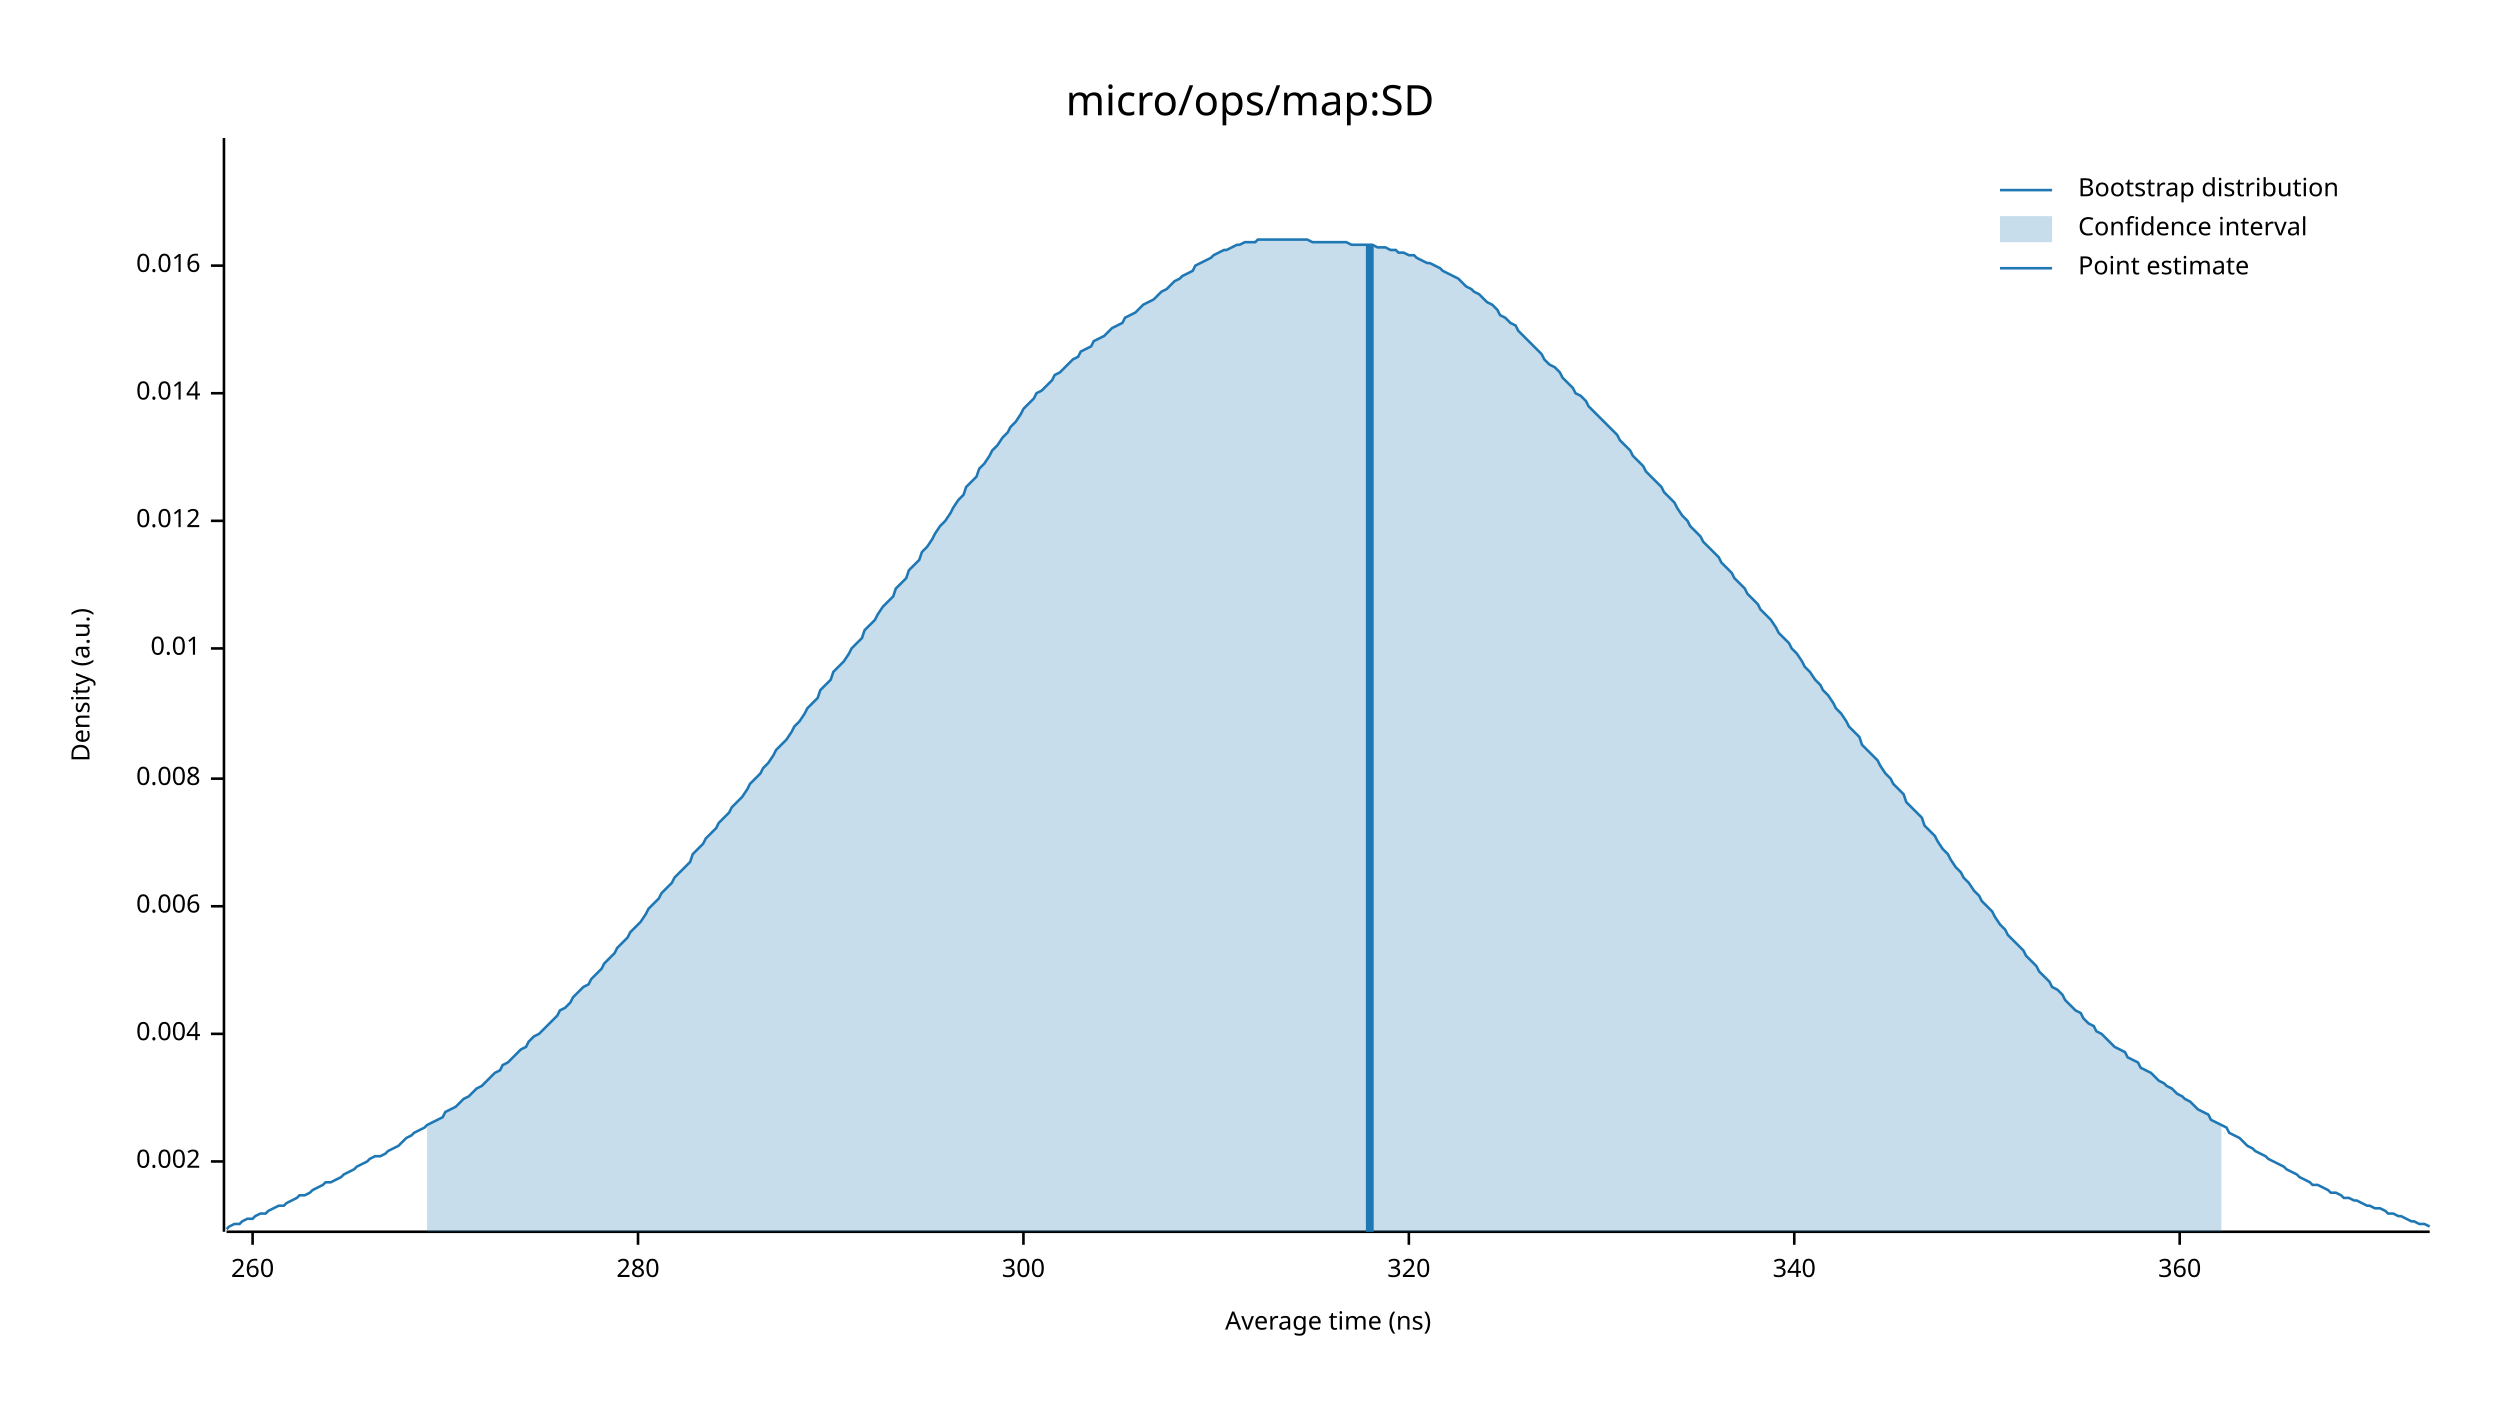
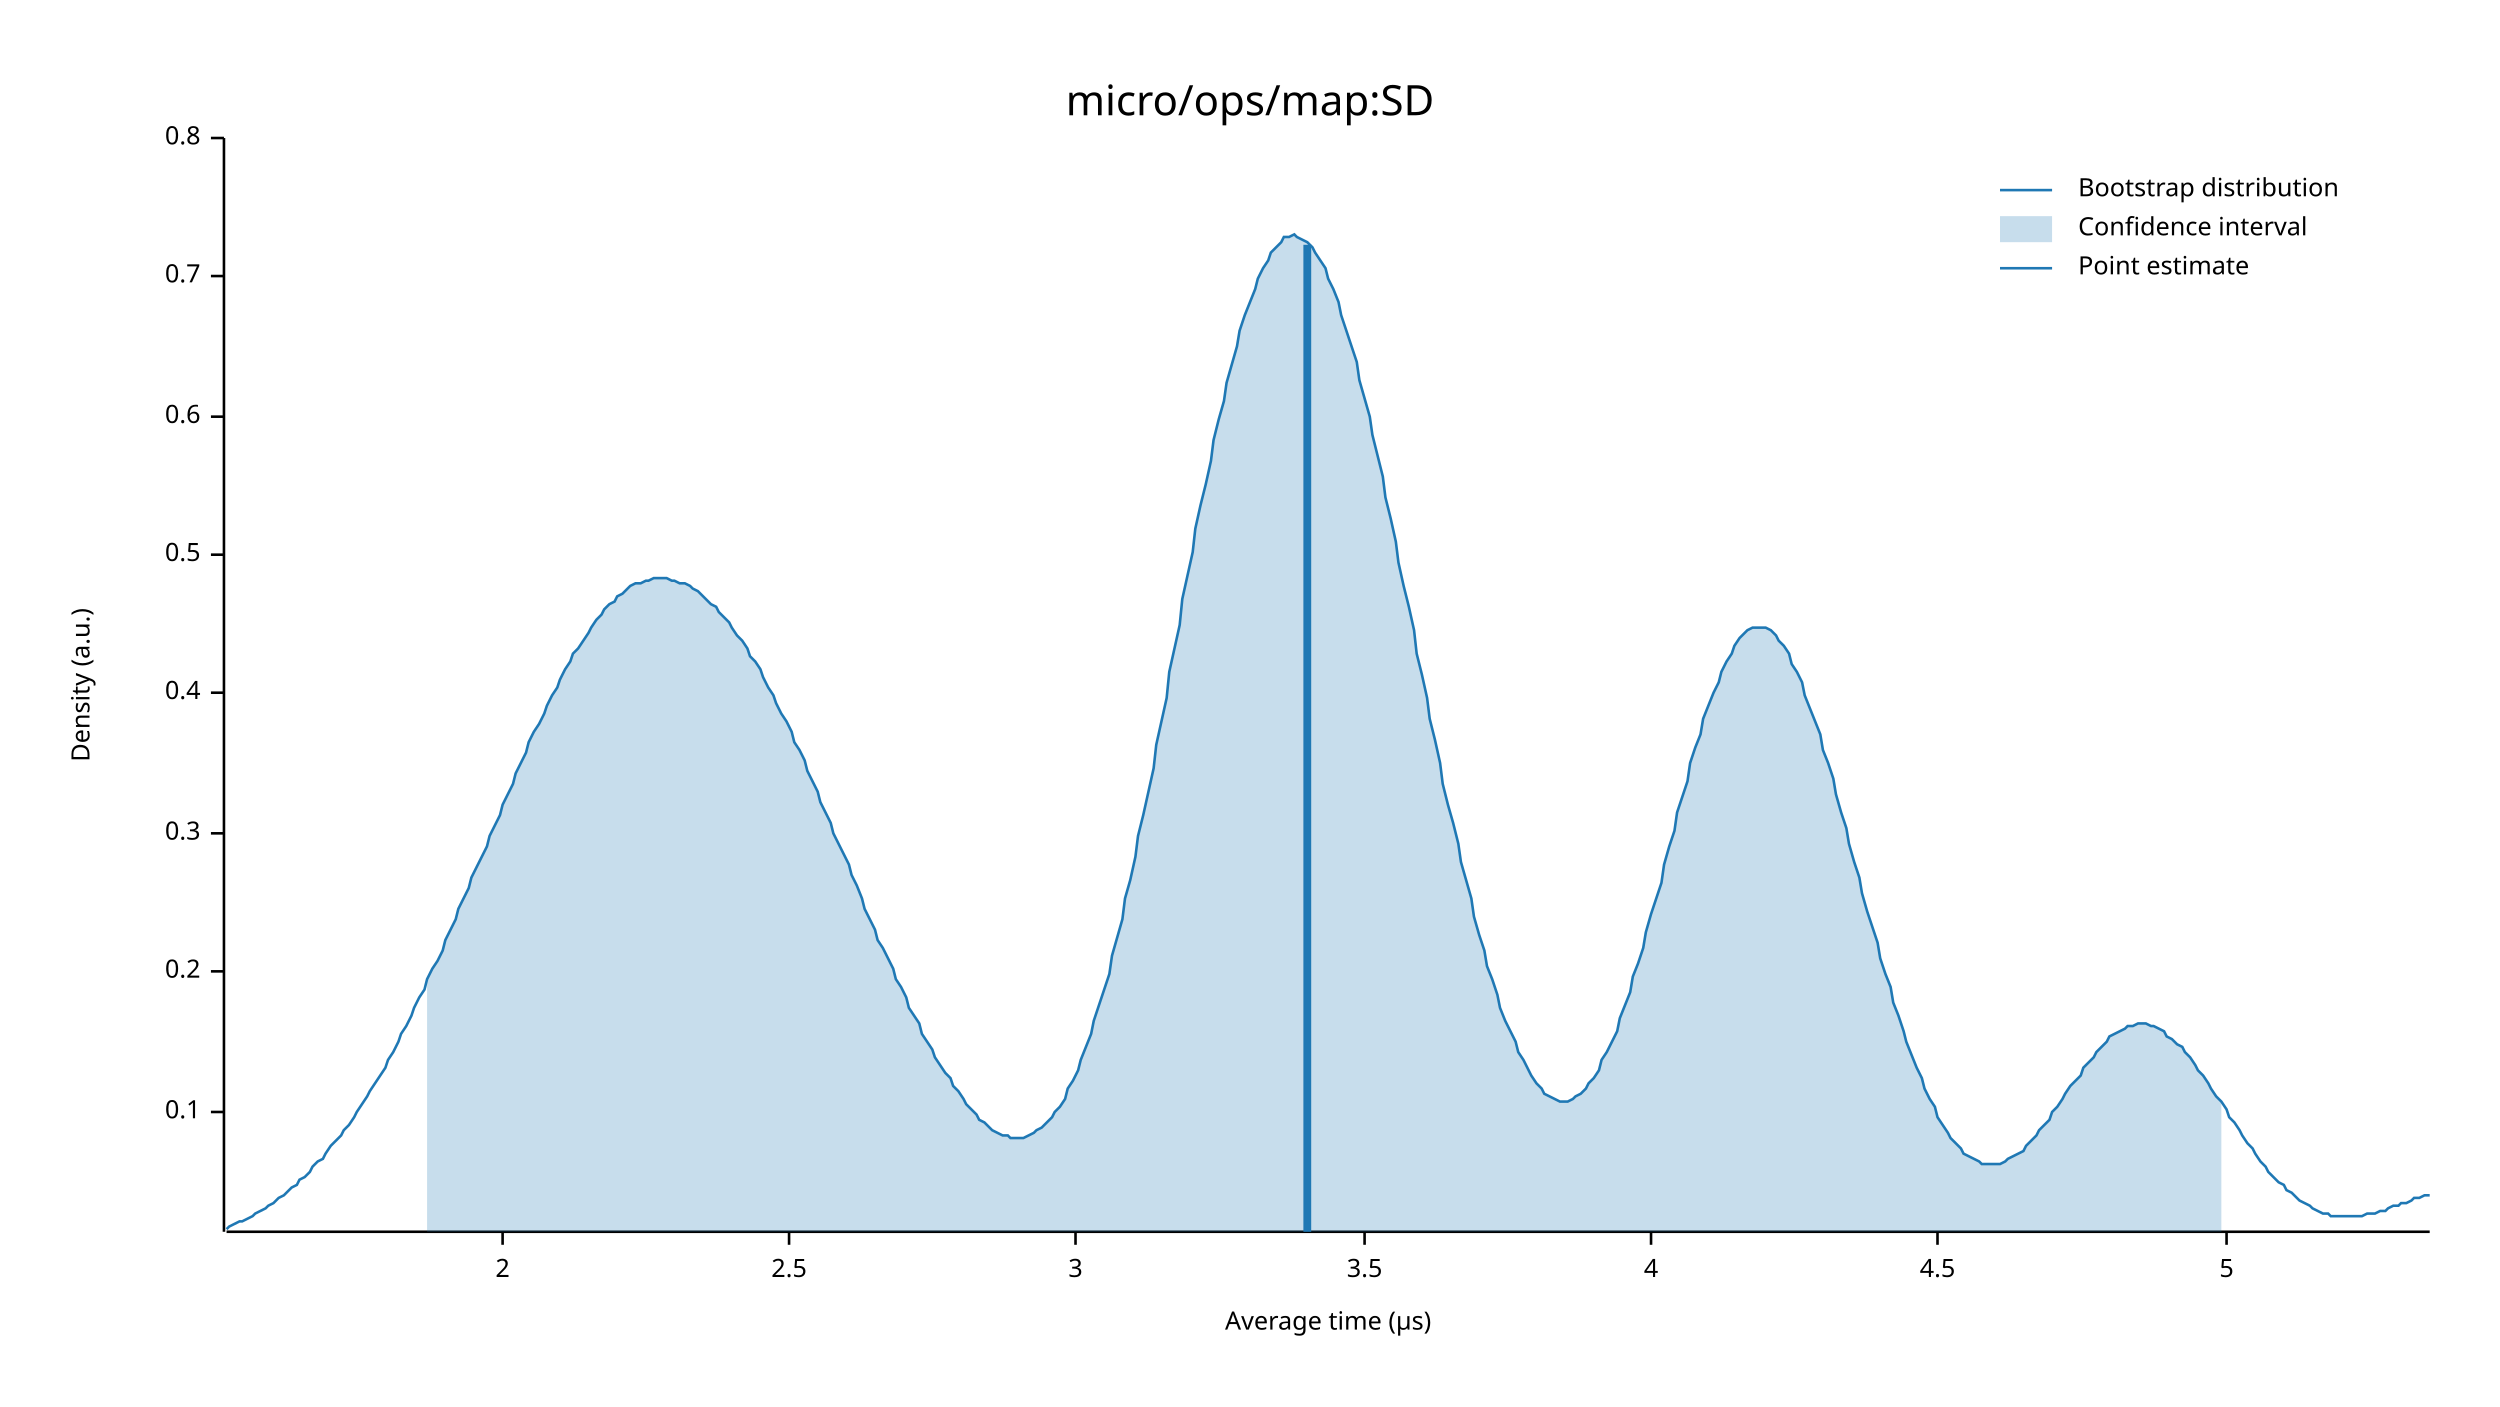
<svg xmlns="http://www.w3.org/2000/svg" width="960" height="540" viewBox="0 0 960 540">
  <text x="480" y="32" dy="0.76em" text-anchor="middle" font-family="sans-serif" font-size="16.129" opacity="1" fill="#000000">
micro/ops/map:SD
</text>
  <text x="27" y="263" dy="0.76em" text-anchor="middle" font-family="sans-serif" font-size="9.677" opacity="1" fill="#000000" transform="rotate(270, 27, 263)">
Density (a.u.)
</text>
  <text x="510" y="513" dy="-0.5ex" text-anchor="middle" font-family="sans-serif" font-size="9.677" opacity="1" fill="#000000">
- Average time (ns)
+ Average time (µs)
</text>
  <polyline fill="none" opacity="1" stroke="#000000" stroke-width="1" points="86,53 86,473 " />
-   <text x="77" y="446" dy="0.5ex" text-anchor="end" font-family="sans-serif" font-size="9.677" opacity="1" fill="#000000">
- 0.002
+   <text x="77" y="427" dy="0.5ex" text-anchor="end" font-family="sans-serif" font-size="9.677" opacity="1" fill="#000000">
+ 0.1
</text>
-   <polyline fill="none" opacity="1" stroke="#000000" stroke-width="1" points="81,446 86,446 " />
-   <text x="77" y="397" dy="0.5ex" text-anchor="end" font-family="sans-serif" font-size="9.677" opacity="1" fill="#000000">
- 0.004
+   <polyline fill="none" opacity="1" stroke="#000000" stroke-width="1" points="81,427 86,427 " />
+   <text x="77" y="373" dy="0.5ex" text-anchor="end" font-family="sans-serif" font-size="9.677" opacity="1" fill="#000000">
+ 0.2
</text>
-   <polyline fill="none" opacity="1" stroke="#000000" stroke-width="1" points="81,397 86,397 " />
-   <text x="77" y="348" dy="0.5ex" text-anchor="end" font-family="sans-serif" font-size="9.677" opacity="1" fill="#000000">
- 0.006
+   <polyline fill="none" opacity="1" stroke="#000000" stroke-width="1" points="81,373 86,373 " />
+   <text x="77" y="320" dy="0.5ex" text-anchor="end" font-family="sans-serif" font-size="9.677" opacity="1" fill="#000000">
+ 0.3
</text>
-   <polyline fill="none" opacity="1" stroke="#000000" stroke-width="1" points="81,348 86,348 " />
-   <text x="77" y="299" dy="0.5ex" text-anchor="end" font-family="sans-serif" font-size="9.677" opacity="1" fill="#000000">
- 0.008
+   <polyline fill="none" opacity="1" stroke="#000000" stroke-width="1" points="81,320 86,320 " />
+   <text x="77" y="266" dy="0.5ex" text-anchor="end" font-family="sans-serif" font-size="9.677" opacity="1" fill="#000000">
+ 0.4
</text>
-   <polyline fill="none" opacity="1" stroke="#000000" stroke-width="1" points="81,299 86,299 " />
-   <text x="77" y="249" dy="0.5ex" text-anchor="end" font-family="sans-serif" font-size="9.677" opacity="1" fill="#000000">
- 0.01
+   <polyline fill="none" opacity="1" stroke="#000000" stroke-width="1" points="81,266 86,266 " />
+   <text x="77" y="213" dy="0.5ex" text-anchor="end" font-family="sans-serif" font-size="9.677" opacity="1" fill="#000000">
+ 0.5
</text>
-   <polyline fill="none" opacity="1" stroke="#000000" stroke-width="1" points="81,249 86,249 " />
-   <text x="77" y="200" dy="0.5ex" text-anchor="end" font-family="sans-serif" font-size="9.677" opacity="1" fill="#000000">
- 0.012
+   <polyline fill="none" opacity="1" stroke="#000000" stroke-width="1" points="81,213 86,213 " />
+   <text x="77" y="160" dy="0.5ex" text-anchor="end" font-family="sans-serif" font-size="9.677" opacity="1" fill="#000000">
+ 0.6
</text>
-   <polyline fill="none" opacity="1" stroke="#000000" stroke-width="1" points="81,200 86,200 " />
-   <text x="77" y="151" dy="0.5ex" text-anchor="end" font-family="sans-serif" font-size="9.677" opacity="1" fill="#000000">
- 0.014
+   <polyline fill="none" opacity="1" stroke="#000000" stroke-width="1" points="81,160 86,160 " />
+   <text x="77" y="106" dy="0.5ex" text-anchor="end" font-family="sans-serif" font-size="9.677" opacity="1" fill="#000000">
+ 0.7
</text>
-   <polyline fill="none" opacity="1" stroke="#000000" stroke-width="1" points="81,151 86,151 " />
-   <text x="77" y="102" dy="0.5ex" text-anchor="end" font-family="sans-serif" font-size="9.677" opacity="1" fill="#000000">
- 0.016
+   <polyline fill="none" opacity="1" stroke="#000000" stroke-width="1" points="81,106 86,106 " />
+   <text x="77" y="53" dy="0.5ex" text-anchor="end" font-family="sans-serif" font-size="9.677" opacity="1" fill="#000000">
+ 0.8
</text>
-   <polyline fill="none" opacity="1" stroke="#000000" stroke-width="1" points="81,102 86,102 " />
+   <polyline fill="none" opacity="1" stroke="#000000" stroke-width="1" points="81,53 86,53 " />
  <polyline fill="none" opacity="1" stroke="#000000" stroke-width="1" points="87,473 933,473 " />
-   <text x="97" y="483" dy="0.76em" text-anchor="middle" font-family="sans-serif" font-size="9.677" opacity="1" fill="#000000">
- 260
+   <text x="193" y="483" dy="0.76em" text-anchor="middle" font-family="sans-serif" font-size="9.677" opacity="1" fill="#000000">
+ 2
</text>
-   <polyline fill="none" opacity="1" stroke="#000000" stroke-width="1" points="97,473 97,478 " />
-   <text x="245" y="483" dy="0.76em" text-anchor="middle" font-family="sans-serif" font-size="9.677" opacity="1" fill="#000000">
- 280
+   <polyline fill="none" opacity="1" stroke="#000000" stroke-width="1" points="193,473 193,478 " />
+   <text x="303" y="483" dy="0.76em" text-anchor="middle" font-family="sans-serif" font-size="9.677" opacity="1" fill="#000000">
+ 2.5
</text>
-   <polyline fill="none" opacity="1" stroke="#000000" stroke-width="1" points="245,473 245,478 " />
-   <text x="393" y="483" dy="0.76em" text-anchor="middle" font-family="sans-serif" font-size="9.677" opacity="1" fill="#000000">
- 300
+   <polyline fill="none" opacity="1" stroke="#000000" stroke-width="1" points="303,473 303,478 " />
+   <text x="413" y="483" dy="0.76em" text-anchor="middle" font-family="sans-serif" font-size="9.677" opacity="1" fill="#000000">
+ 3
</text>
-   <polyline fill="none" opacity="1" stroke="#000000" stroke-width="1" points="393,473 393,478 " />
-   <text x="541" y="483" dy="0.76em" text-anchor="middle" font-family="sans-serif" font-size="9.677" opacity="1" fill="#000000">
- 320
+   <polyline fill="none" opacity="1" stroke="#000000" stroke-width="1" points="413,473 413,478 " />
+   <text x="524" y="483" dy="0.76em" text-anchor="middle" font-family="sans-serif" font-size="9.677" opacity="1" fill="#000000">
+ 3.5
</text>
-   <polyline fill="none" opacity="1" stroke="#000000" stroke-width="1" points="541,473 541,478 " />
-   <text x="689" y="483" dy="0.76em" text-anchor="middle" font-family="sans-serif" font-size="9.677" opacity="1" fill="#000000">
- 340
+   <polyline fill="none" opacity="1" stroke="#000000" stroke-width="1" points="524,473 524,478 " />
+   <text x="634" y="483" dy="0.76em" text-anchor="middle" font-family="sans-serif" font-size="9.677" opacity="1" fill="#000000">
+ 4
</text>
-   <polyline fill="none" opacity="1" stroke="#000000" stroke-width="1" points="689,473 689,478 " />
-   <text x="837" y="483" dy="0.76em" text-anchor="middle" font-family="sans-serif" font-size="9.677" opacity="1" fill="#000000">
- 360
+   <polyline fill="none" opacity="1" stroke="#000000" stroke-width="1" points="634,473 634,478 " />
+   <text x="744" y="483" dy="0.76em" text-anchor="middle" font-family="sans-serif" font-size="9.677" opacity="1" fill="#000000">
+ 4.5
</text>
-   <polyline fill="none" opacity="1" stroke="#000000" stroke-width="1" points="837,473 837,478 " />
-   <polyline fill="none" opacity="1" stroke="#1F78B4" stroke-width="1" points="87,472 88,471 90,470 92,470 93,469 95,468 97,468 98,467 100,466 102,466 103,465 105,464 107,463 109,463 110,462 112,461 114,460 115,459 117,459 119,458 120,457 122,456 124,455 125,454 127,454 129,453 131,452 132,451 134,450 136,449 137,448 139,447 141,446 142,445 144,444 146,444 148,443 149,442 151,441 153,440 154,439 156,437 158,436 159,435 161,434 163,433 164,432 166,431 168,430 170,429 171,427 173,426 175,425 176,424 178,422 180,421 181,420 183,418 185,417 187,415 188,414 190,412 192,411 193,409 195,408 197,406 198,405 200,403 202,402 203,400 205,398 207,397 209,395 210,394 212,392 214,390 215,388 217,387 219,385 220,383 222,381 224,379 226,378 227,376 229,374 231,372 232,370 234,368 236,366 237,364 239,362 241,360 242,358 244,356 246,354 248,351 249,349 251,347 253,345 254,343 256,341 258,339 259,337 261,335 263,333 265,331 266,328 268,326 270,324 271,322 273,320 275,318 276,316 278,314 280,312 281,310 283,308 285,306 287,303 288,301 290,299 292,297 293,295 295,293 297,290 298,288 300,286 302,284 304,281 305,279 307,277 309,274 310,272 312,270 314,268 315,265 317,263 319,261 320,258 322,256 324,254 326,251 327,249 329,247 331,245 332,242 334,240 336,238 337,236 339,233 341,231 343,229 344,226 346,224 348,222 349,219 351,217 353,215 354,212 356,210 358,207 359,205 361,202 363,200 365,197 366,195 368,192 370,190 371,187 373,185 375,183 376,180 378,178 380,175 381,173 383,171 385,168 387,166 388,164 390,162 392,159 393,157 395,155 397,153 398,151 400,150 402,148 404,146 405,144 407,143 409,141 410,140 412,138 414,137 415,135 417,134 419,133 420,131 422,130 424,129 426,127 427,126 429,125 431,124 432,122 434,121 436,120 437,119 439,117 441,116 443,115 444,114 446,112 448,111 449,110 451,108 453,107 454,106 456,105 458,104 459,102 461,101 463,100 465,99 466,98 468,97 470,96 471,96 473,95 475,94 476,94 478,93 480,93 482,93 483,92 485,92 487,92 488,92 490,92 492,92 493,92 495,92 497,92 498,92 500,92 502,92 504,93 505,93 507,93 509,93 510,93 512,93 514,93 515,93 517,93 519,94 521,94 522,94 524,94 526,94 527,94 529,95 531,95 532,95 534,96 536,96 537,97 539,97 541,98 543,98 544,99 546,100 548,101 549,101 551,102 553,103 554,104 556,105 558,106 560,107 561,108 563,110 565,111 566,112 568,113 570,115 571,116 573,117 575,119 576,121 578,122 580,124 582,125 583,127 585,129 587,131 588,132 590,134 592,136 593,138 595,140 597,141 599,143 600,145 602,147 604,149 605,151 607,152 609,154 610,156 612,158 614,160 615,161 617,163 619,165 621,167 622,169 624,171 626,173 627,175 629,177 631,179 632,181 634,183 636,185 638,187 639,189 641,191 643,193 644,195 646,198 648,200 649,202 651,204 653,206 654,208 656,210 658,212 660,214 661,216 663,218 665,220 666,222 668,224 670,226 671,228 673,230 675,232 676,234 678,236 680,238 682,241 683,243 685,245 687,247 688,249 690,251 692,254 693,256 695,258 697,261 699,263 700,265 702,267 704,270 705,272 707,274 709,277 710,279 712,281 714,283 715,286 717,288 719,290 721,292 722,294 724,297 726,299 727,301 729,303 731,305 732,308 734,310 736,312 738,314 739,317 741,319 743,321 744,323 746,326 748,328 749,330 751,333 753,335 754,337 756,339 758,342 760,344 761,346 763,348 765,350 766,352 768,355 770,357 771,359 773,361 775,363 777,365 778,367 780,369 782,371 783,373 785,375 787,377 788,379 790,380 792,382 793,384 795,386 797,388 799,389 800,391 802,393 804,394 805,396 807,397 809,399 810,400 812,402 814,403 816,404 817,406 819,407 821,408 822,410 824,411 826,412 827,413 829,415 831,416 832,417 834,418 836,420 838,421 839,422 841,423 843,425 844,426 846,427 848,428 849,430 851,431 853,432 855,433 856,435 858,436 860,437 861,438 863,440 865,441 866,442 868,443 870,444 871,445 873,446 875,447 877,448 878,449 880,450 882,451 883,452 885,453 887,454 888,455 890,455 892,456 894,457 895,458 897,458 899,459 900,460 902,460 904,461 905,461 907,462 909,463 910,463 912,464 914,464 916,465 917,466 919,466 921,467 922,467 924,468 926,469 927,469 929,470 931,470 933,471 " />
-   <polygon opacity="0.25" fill="#1F78B4" points="164,432 166,431 168,430 170,429 171,427 173,426 175,425 176,424 178,422 180,421 181,420 183,418 185,417 187,415 188,414 190,412 192,411 193,409 195,408 197,406 198,405 200,403 202,402 203,400 205,398 207,397 209,395 210,394 212,392 214,390 215,388 217,387 219,385 220,383 222,381 224,379 226,378 227,376 229,374 231,372 232,370 234,368 236,366 237,364 239,362 241,360 242,358 244,356 246,354 248,351 249,349 251,347 253,345 254,343 256,341 258,339 259,337 261,335 263,333 265,331 266,328 268,326 270,324 271,322 273,320 275,318 276,316 278,314 280,312 281,310 283,308 285,306 287,303 288,301 290,299 292,297 293,295 295,293 297,290 298,288 300,286 302,284 304,281 305,279 307,277 309,274 310,272 312,270 314,268 315,265 317,263 319,261 320,258 322,256 324,254 326,251 327,249 329,247 331,245 332,242 334,240 336,238 337,236 339,233 341,231 343,229 344,226 346,224 348,222 349,219 351,217 353,215 354,212 356,210 358,207 359,205 361,202 363,200 365,197 366,195 368,192 370,190 371,187 373,185 375,183 376,180 378,178 380,175 381,173 383,171 385,168 387,166 388,164 390,162 392,159 393,157 395,155 397,153 398,151 400,150 402,148 404,146 405,144 407,143 409,141 410,140 412,138 414,137 415,135 417,134 419,133 420,131 422,130 424,129 426,127 427,126 429,125 431,124 432,122 434,121 436,120 437,119 439,117 441,116 443,115 444,114 446,112 448,111 449,110 451,108 453,107 454,106 456,105 458,104 459,102 461,101 463,100 465,99 466,98 468,97 470,96 471,96 473,95 475,94 476,94 478,93 480,93 482,93 483,92 485,92 487,92 488,92 490,92 492,92 493,92 495,92 497,92 498,92 500,92 502,92 504,93 505,93 507,93 509,93 510,93 512,93 514,93 515,93 517,93 519,94 521,94 522,94 524,94 526,94 527,94 529,95 531,95 532,95 534,96 536,96 537,97 539,97 541,98 543,98 544,99 546,100 548,101 549,101 551,102 553,103 554,104 556,105 558,106 560,107 561,108 563,110 565,111 566,112 568,113 570,115 571,116 573,117 575,119 576,121 578,122 580,124 582,125 583,127 585,129 587,131 588,132 590,134 592,136 593,138 595,140 597,141 599,143 600,145 602,147 604,149 605,151 607,152 609,154 610,156 612,158 614,160 615,161 617,163 619,165 621,167 622,169 624,171 626,173 627,175 629,177 631,179 632,181 634,183 636,185 638,187 639,189 641,191 643,193 644,195 646,198 648,200 649,202 651,204 653,206 654,208 656,210 658,212 660,214 661,216 663,218 665,220 666,222 668,224 670,226 671,228 673,230 675,232 676,234 678,236 680,238 682,241 683,243 685,245 687,247 688,249 690,251 692,254 693,256 695,258 697,261 699,263 700,265 702,267 704,270 705,272 707,274 709,277 710,279 712,281 714,283 715,286 717,288 719,290 721,292 722,294 724,297 726,299 727,301 729,303 731,305 732,308 734,310 736,312 738,314 739,317 741,319 743,321 744,323 746,326 748,328 749,330 751,333 753,335 754,337 756,339 758,342 760,344 761,346 763,348 765,350 766,352 768,355 770,357 771,359 773,361 775,363 777,365 778,367 780,369 782,371 783,373 785,375 787,377 788,379 790,380 792,382 793,384 795,386 797,388 799,389 800,391 802,393 804,394 805,396 807,397 809,399 810,400 812,402 814,403 816,404 817,406 819,407 821,408 822,410 824,411 826,412 827,413 829,415 831,416 832,417 834,418 836,420 838,421 839,422 841,423 843,425 844,426 846,427 848,428 849,430 851,431 853,432 853,473 164,473 " />
-   <polyline fill="none" opacity="1" stroke="#1F78B4" stroke-width="3" points="526,473 526,94 " />
+   <polyline fill="none" opacity="1" stroke="#000000" stroke-width="1" points="744,473 744,478 " />
+   <text x="855" y="483" dy="0.76em" text-anchor="middle" font-family="sans-serif" font-size="9.677" opacity="1" fill="#000000">
+ 5
+ </text>
+   <polyline fill="none" opacity="1" stroke="#000000" stroke-width="1" points="855,473 855,478 " />
+   <polyline fill="none" opacity="1" stroke="#1F78B4" stroke-width="1" points="87,472 88,471 90,470 92,469 93,469 95,468 97,467 98,466 100,465 102,464 103,463 105,462 107,460 109,459 110,458 112,456 114,455 115,453 117,452 119,450 120,448 122,446 124,445 125,443 127,440 129,438 131,436 132,434 134,432 136,429 137,427 139,424 141,421 142,419 144,416 146,413 148,410 149,407 151,404 153,400 154,397 156,394 158,390 159,387 161,383 163,380 164,376 166,372 168,369 170,365 171,361 173,357 175,353 176,349 178,345 180,341 181,337 183,333 185,329 187,325 188,321 190,317 192,313 193,309 195,305 197,301 198,297 200,293 202,289 203,285 205,281 207,278 209,274 210,271 212,267 214,264 215,261 217,257 219,254 220,251 222,249 224,246 226,243 227,241 229,238 231,236 232,234 234,232 236,231 237,229 239,228 241,226 242,225 244,224 246,224 248,223 249,223 251,222 253,222 254,222 256,222 258,223 259,223 261,224 263,224 265,225 266,226 268,227 270,229 271,230 273,232 275,233 276,235 278,237 280,239 281,241 283,244 285,246 287,249 288,252 290,254 292,257 293,260 295,264 297,267 298,270 300,274 302,277 304,281 305,285 307,288 309,292 310,296 312,300 314,304 315,308 317,312 319,316 320,320 322,324 324,328 326,332 327,336 329,340 331,345 332,349 334,353 336,357 337,361 339,364 341,368 343,372 344,376 346,379 348,383 349,387 351,390 353,393 354,397 356,400 358,403 359,406 361,409 363,412 365,414 366,417 368,419 370,422 371,424 373,426 375,428 376,430 378,431 380,433 381,434 383,435 385,436 387,436 388,437 390,437 392,437 393,437 395,436 397,435 398,434 400,433 402,431 404,429 405,427 407,425 409,422 410,418 412,415 414,411 415,407 417,402 419,397 420,392 422,386 424,380 426,374 427,367 429,360 431,353 432,345 434,338 436,329 437,321 439,313 441,304 443,295 444,286 446,277 448,268 449,258 451,249 453,240 454,230 456,221 458,212 459,203 461,194 463,186 465,177 466,169 468,161 470,154 471,147 473,140 475,133 476,127 478,121 480,116 482,111 483,107 485,103 487,100 488,97 490,95 492,93 493,91 495,91 497,90 498,91 500,92 502,93 504,95 505,97 507,100 509,103 510,107 512,111 514,116 515,121 517,127 519,133 521,139 522,146 524,153 526,160 527,167 529,175 531,183 532,191 534,199 536,208 537,216 539,225 541,233 543,242 544,251 546,259 548,268 549,276 551,284 553,293 554,301 556,309 558,316 560,324 561,331 563,338 565,345 566,352 568,359 570,365 571,371 573,376 575,382 576,387 578,392 580,396 582,400 583,404 585,407 587,411 588,413 590,416 592,418 593,420 595,421 597,422 599,423 600,423 602,423 604,422 605,421 607,420 609,418 610,416 612,414 614,411 615,407 617,404 619,400 621,396 622,391 624,386 626,381 627,375 629,370 631,364 632,358 634,351 636,345 638,339 639,332 641,325 643,319 644,312 646,306 648,300 649,293 651,287 653,282 654,276 656,271 658,266 660,262 661,258 663,254 665,251 666,248 668,245 670,243 671,242 673,241 675,241 676,241 678,241 680,242 682,244 683,246 685,248 687,251 688,255 690,258 692,262 693,267 695,272 697,277 699,282 700,288 702,293 704,299 705,305 707,312 709,318 710,324 712,331 714,337 715,343 717,350 719,356 721,362 722,368 724,374 726,379 727,385 729,390 731,396 732,400 734,405 736,410 738,414 739,418 741,422 743,425 744,429 746,432 748,435 749,437 751,439 753,441 754,443 756,444 758,445 760,446 761,447 763,447 765,447 766,447 768,447 770,446 771,445 773,444 775,443 777,442 778,440 780,438 782,436 783,434 785,432 787,430 788,427 790,425 792,422 793,420 795,417 797,415 799,413 800,410 802,408 804,406 805,404 807,402 809,400 810,398 812,397 814,396 816,395 817,394 819,394 821,393 822,393 824,393 826,394 827,394 829,395 831,396 832,398 834,399 836,401 838,402 839,404 841,406 843,409 844,411 846,413 848,416 849,418 851,421 853,423 855,426 856,429 858,431 860,434 861,436 863,439 865,441 866,443 868,446 870,448 871,450 873,452 875,454 877,455 878,457 880,458 882,460 883,461 885,462 887,463 888,464 890,465 892,466 894,466 895,467 897,467 899,467 900,467 902,467 904,467 905,467 907,467 909,466 910,466 912,466 914,465 916,465 917,464 919,463 921,463 922,462 924,462 926,461 927,460 929,460 931,459 933,459 " />
+   <polygon opacity="0.25" fill="#1F78B4" points="164,376 166,372 168,369 170,365 171,361 173,357 175,353 176,349 178,345 180,341 181,337 183,333 185,329 187,325 188,321 190,317 192,313 193,309 195,305 197,301 198,297 200,293 202,289 203,285 205,281 207,278 209,274 210,271 212,267 214,264 215,261 217,257 219,254 220,251 222,249 224,246 226,243 227,241 229,238 231,236 232,234 234,232 236,231 237,229 239,228 241,226 242,225 244,224 246,224 248,223 249,223 251,222 253,222 254,222 256,222 258,223 259,223 261,224 263,224 265,225 266,226 268,227 270,229 271,230 273,232 275,233 276,235 278,237 280,239 281,241 283,244 285,246 287,249 288,252 290,254 292,257 293,260 295,264 297,267 298,270 300,274 302,277 304,281 305,285 307,288 309,292 310,296 312,300 314,304 315,308 317,312 319,316 320,320 322,324 324,328 326,332 327,336 329,340 331,345 332,349 334,353 336,357 337,361 339,364 341,368 343,372 344,376 346,379 348,383 349,387 351,390 353,393 354,397 356,400 358,403 359,406 361,409 363,412 365,414 366,417 368,419 370,422 371,424 373,426 375,428 376,430 378,431 380,433 381,434 383,435 385,436 387,436 388,437 390,437 392,437 393,437 395,436 397,435 398,434 400,433 402,431 404,429 405,427 407,425 409,422 410,418 412,415 414,411 415,407 417,402 419,397 420,392 422,386 424,380 426,374 427,367 429,360 431,353 432,345 434,338 436,329 437,321 439,313 441,304 443,295 444,286 446,277 448,268 449,258 451,249 453,240 454,230 456,221 458,212 459,203 461,194 463,186 465,177 466,169 468,161 470,154 471,147 473,140 475,133 476,127 478,121 480,116 482,111 483,107 485,103 487,100 488,97 490,95 492,93 493,91 495,91 497,90 498,91 500,92 502,93 504,95 505,97 507,100 509,103 510,107 512,111 514,116 515,121 517,127 519,133 521,139 522,146 524,153 526,160 527,167 529,175 531,183 532,191 534,199 536,208 537,216 539,225 541,233 543,242 544,251 546,259 548,268 549,276 551,284 553,293 554,301 556,309 558,316 560,324 561,331 563,338 565,345 566,352 568,359 570,365 571,371 573,376 575,382 576,387 578,392 580,396 582,400 583,404 585,407 587,411 588,413 590,416 592,418 593,420 595,421 597,422 599,423 600,423 602,423 604,422 605,421 607,420 609,418 610,416 612,414 614,411 615,407 617,404 619,400 621,396 622,391 624,386 626,381 627,375 629,370 631,364 632,358 634,351 636,345 638,339 639,332 641,325 643,319 644,312 646,306 648,300 649,293 651,287 653,282 654,276 656,271 658,266 660,262 661,258 663,254 665,251 666,248 668,245 670,243 671,242 673,241 675,241 676,241 678,241 680,242 682,244 683,246 685,248 687,251 688,255 690,258 692,262 693,267 695,272 697,277 699,282 700,288 702,293 704,299 705,305 707,312 709,318 710,324 712,331 714,337 715,343 717,350 719,356 721,362 722,368 724,374 726,379 727,385 729,390 731,396 732,400 734,405 736,410 738,414 739,418 741,422 743,425 744,429 746,432 748,435 749,437 751,439 753,441 754,443 756,444 758,445 760,446 761,447 763,447 765,447 766,447 768,447 770,446 771,445 773,444 775,443 777,442 778,440 780,438 782,436 783,434 785,432 787,430 788,427 790,425 792,422 793,420 795,417 797,415 799,413 800,410 802,408 804,406 805,404 807,402 809,400 810,398 812,397 814,396 816,395 817,394 819,394 821,393 822,393 824,393 826,394 827,394 829,395 831,396 832,398 834,399 836,401 838,402 839,404 841,406 843,409 844,411 846,413 848,416 849,418 851,421 853,423 853,473 164,473 " />
+   <polyline fill="none" opacity="1" stroke="#1F78B4" stroke-width="3" points="502,473 502,94 " />
  <text x="798" y="68" dy="0.76em" text-anchor="start" font-family="sans-serif" font-size="9.677" opacity="1" fill="#000000">
Bootstrap distribution
</text>
  <text x="798" y="83" dy="0.76em" text-anchor="start" font-family="sans-serif" font-size="9.677" opacity="1" fill="#000000">
Confidence interval
</text>
  <text x="798" y="98" dy="0.76em" text-anchor="start" font-family="sans-serif" font-size="9.677" opacity="1" fill="#000000">
Point estimate
</text>
  <polyline fill="none" opacity="1" stroke="#1F78B4" stroke-width="1" points="768,73 788,73 " />
  <rect x="768" y="83" width="20" height="10" opacity="0.25" fill="#1F78B4" stroke="none" />
  <polyline fill="none" opacity="1" stroke="#1F78B4" stroke-width="1" points="768,103 788,103 " />
</svg>
